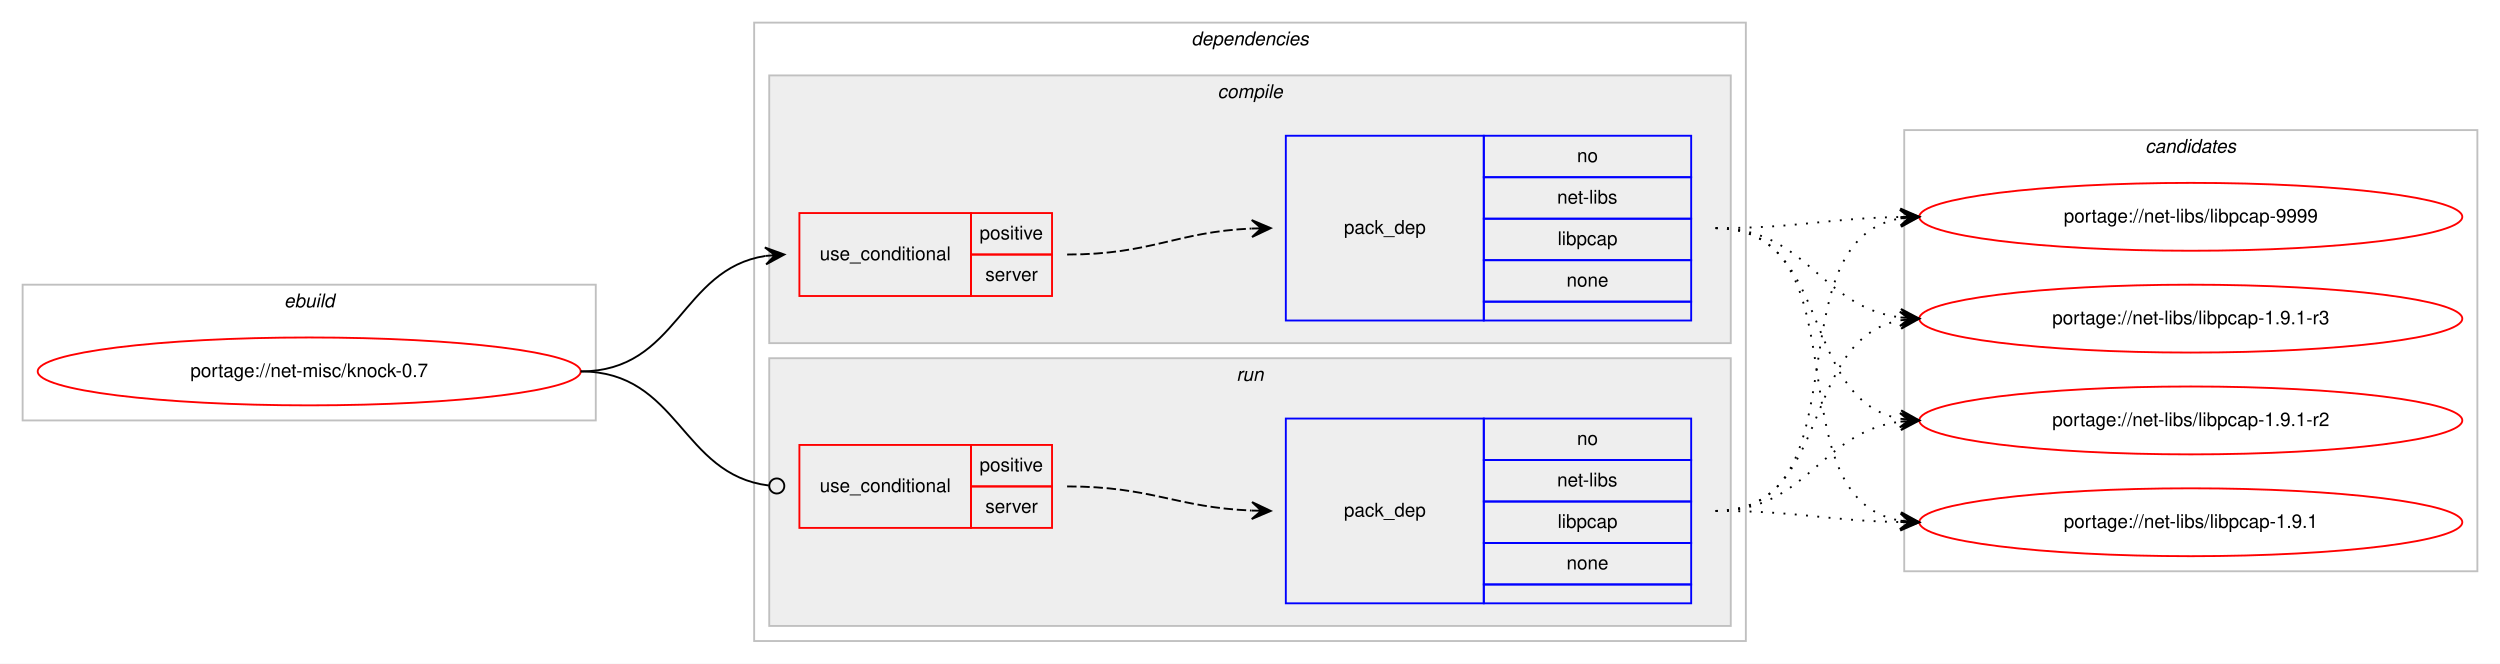
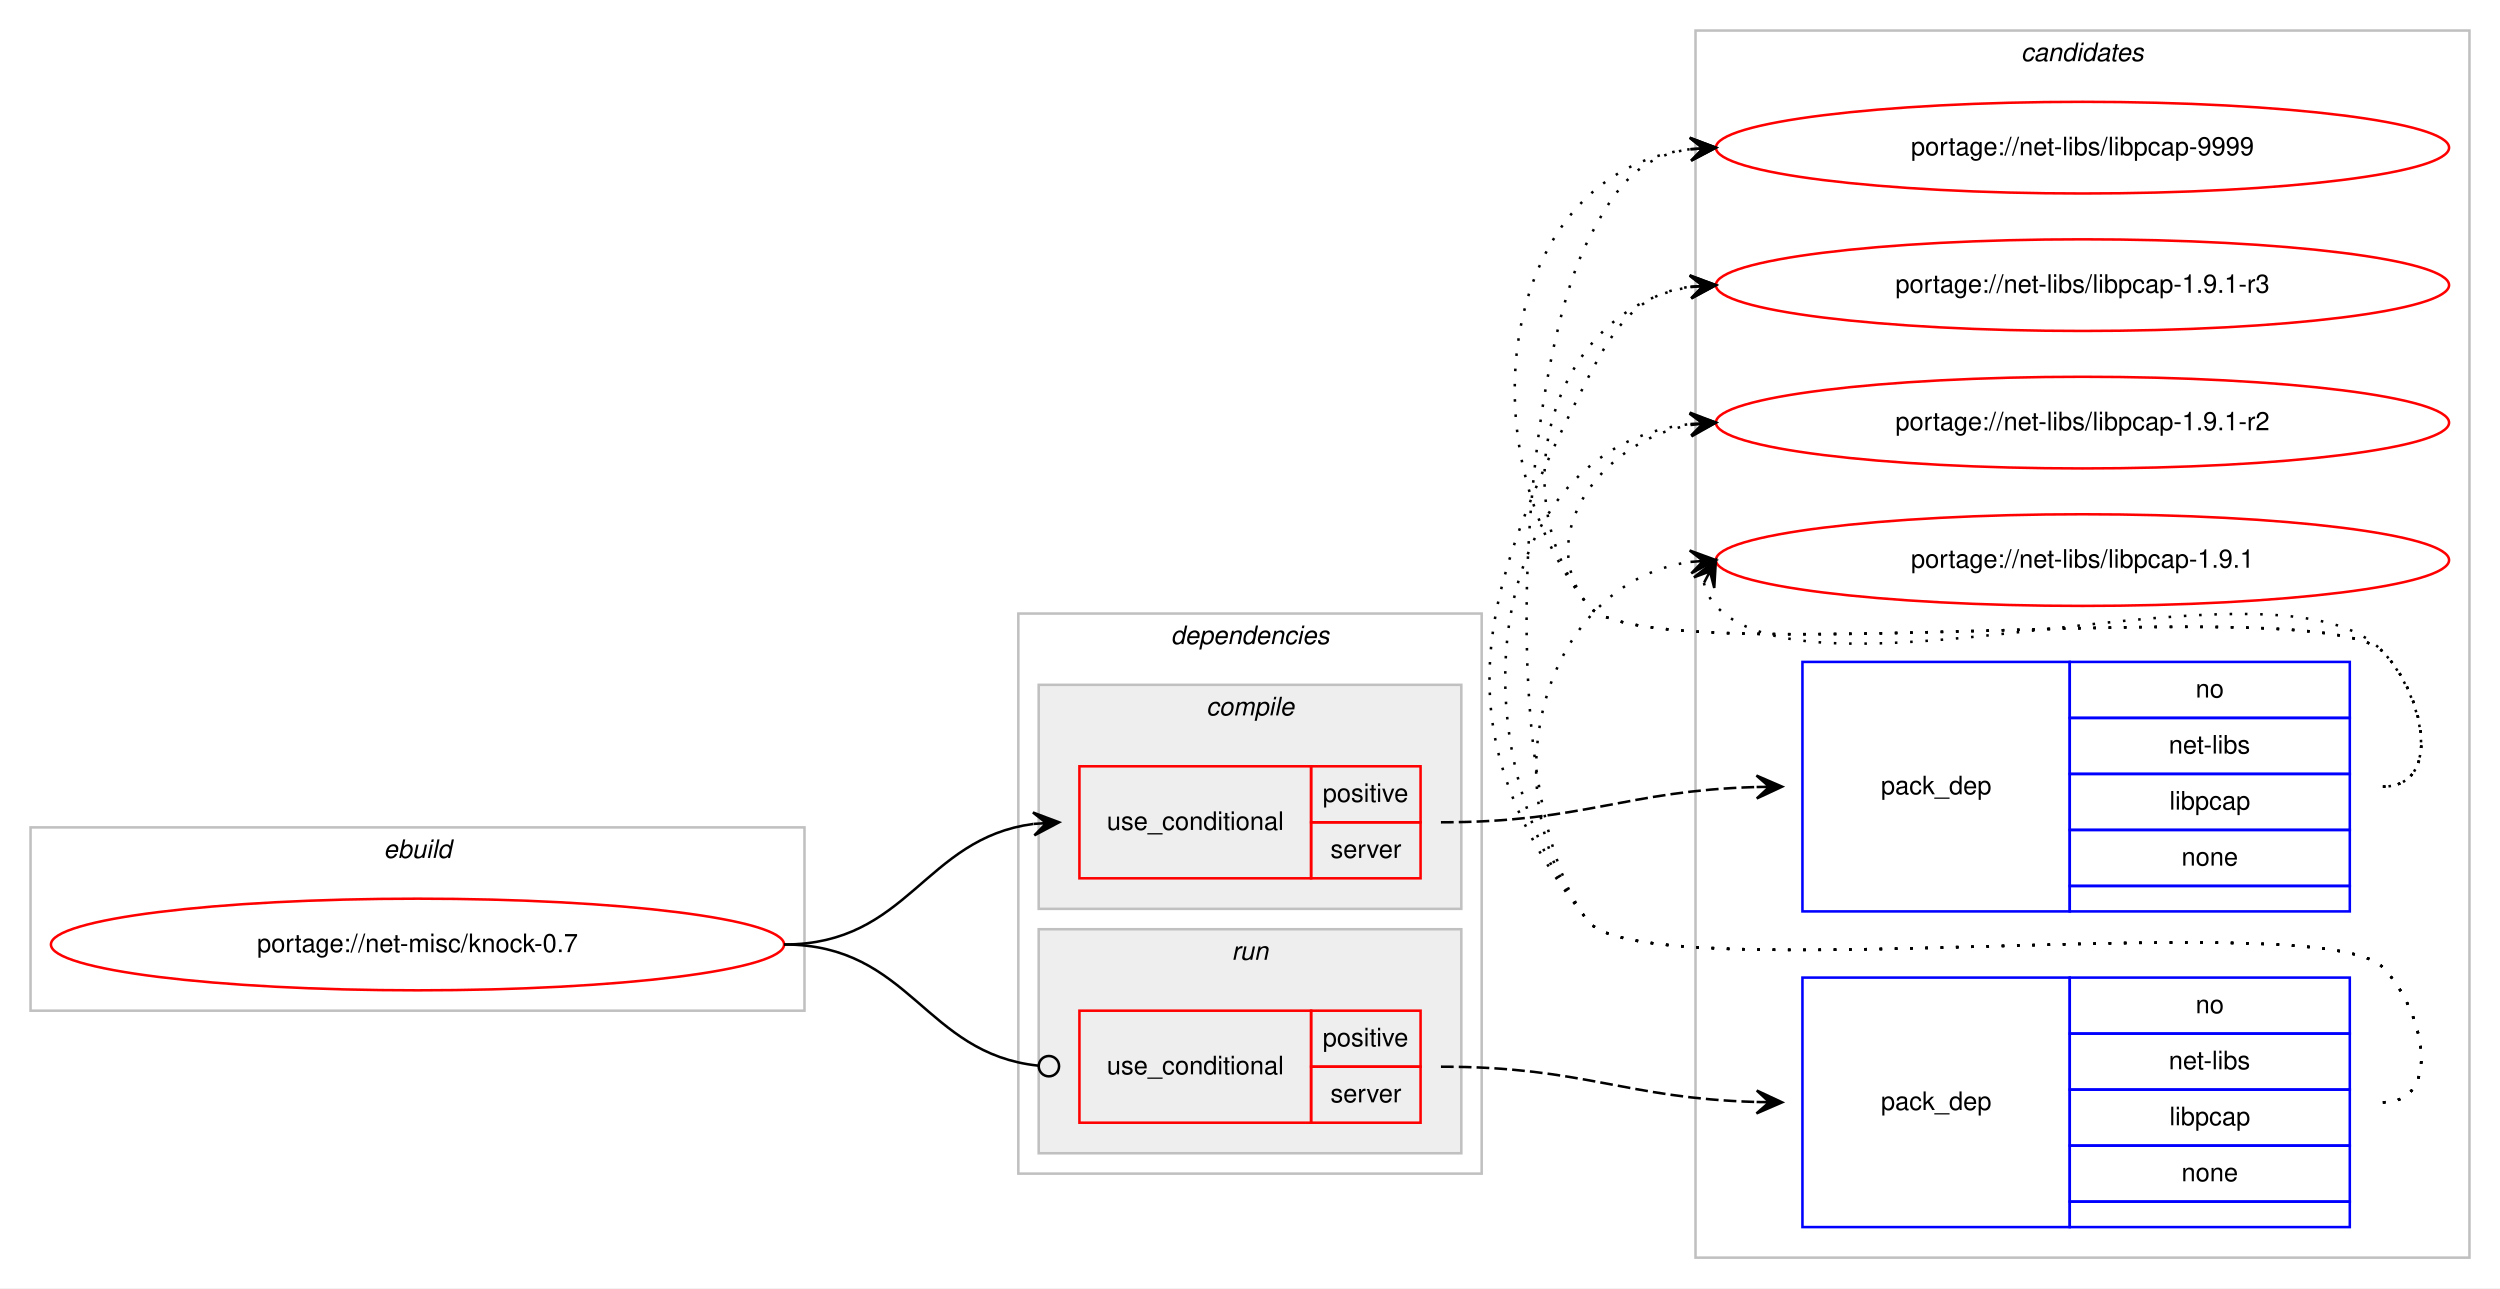
- <svg xmlns="http://www.w3.org/2000/svg" xmlns:xlink="http://www.w3.org/1999/xlink" width="1326pt" height="352pt" viewBox="0.00 0.00 1326.00 352.00">
-   <g id="graph0" class="graph" transform="scale(1 1) rotate(0) translate(4 348)">
-     <polygon fill="#ffffff" stroke="transparent" points="-4,4 -4,-348 1322,-348 1322,4 -4,4" />
+ <svg xmlns="http://www.w3.org/2000/svg" xmlns:xlink="http://www.w3.org/1999/xlink" width="982pt" height="506pt" viewBox="0.00 0.00 982.00 506.00">
+   <g id="graph0" class="graph" transform="scale(1 1) rotate(0) translate(4 502)">
+     <polygon fill="#ffffff" stroke="transparent" points="-4,4 -4,-502 978,-502 978,4 -4,4" />
+     <g id="clust10" class="cluster">
+       <polygon fill="none" stroke="#c0c0c0" points="662,-8 662,-490 966,-490 966,-8 662,-8" />
+       <text text-anchor="start" x="789.824" y="-478" font-family="Helvetica,sans-Serif" font-style="italic" font-size="10.00" fill="#000000">candidates</text>
+     </g>
    <g id="clust1" class="cluster">
-       <polygon fill="none" stroke="#c0c0c0" points="8,-125 8,-197 312,-197 312,-125 8,-125" />
-       <text text-anchor="start" x="146.663" y="-185" font-family="Helvetica,sans-Serif" font-style="italic" font-size="10.00" fill="#000000">ebuild</text>
+       <polygon fill="none" stroke="#c0c0c0" points="8,-105 8,-177 312,-177 312,-105 8,-105" />
+       <text text-anchor="start" x="146.663" y="-165" font-family="Helvetica,sans-Serif" font-style="italic" font-size="10.00" fill="#000000">ebuild</text>
    </g>
    <g id="clust2" class="cluster">
-       <polygon fill="none" stroke="#c0c0c0" points="396,-8 396,-336 922,-336 922,-8 396,-8" />
-       <text text-anchor="start" x="627.875" y="-324" font-family="Helvetica,sans-Serif" font-style="italic" font-size="10.00" fill="#000000">dependencies</text>
+       <polygon fill="none" stroke="#c0c0c0" points="396,-41 396,-261 578,-261 578,-41 396,-41" />
+       <text text-anchor="start" x="455.875" y="-249" font-family="Helvetica,sans-Serif" font-style="italic" font-size="10.00" fill="#000000">dependencies</text>
+     </g>
+     <g id="clust7" class="cluster">
+       <polygon fill="#eeeeee" stroke="#c0c0c0" points="404,-49 404,-137 570,-137 570,-49 404,-49" />
+       <text text-anchor="start" x="479.776" y="-125" font-family="Helvetica,sans-Serif" font-style="italic" font-size="10.00" fill="#000000">run</text>
    </g>
    <g id="clust3" class="cluster">
-       <polygon fill="#eeeeee" stroke="#c0c0c0" points="404,-166 404,-308 914,-308 914,-166 404,-166" />
-       <text text-anchor="start" x="641.778" y="-296" font-family="Helvetica,sans-Serif" font-style="italic" font-size="10.00" fill="#000000">compile</text>
-     </g>
-     <g id="clust7" class="cluster">
-       <polygon fill="#eeeeee" stroke="#c0c0c0" points="404,-16 404,-158 914,-158 914,-16 404,-16" />
-       <text text-anchor="start" x="651.777" y="-146" font-family="Helvetica,sans-Serif" font-style="italic" font-size="10.00" fill="#000000">run</text>
-     </g>
-     <g id="clust10" class="cluster">
-       <polygon fill="none" stroke="#c0c0c0" points="1006,-45 1006,-279 1310,-279 1310,-45 1006,-45" />
-       <text text-anchor="start" x="1133.824" y="-267" font-family="Helvetica,sans-Serif" font-style="italic" font-size="10.00" fill="#000000">candidates</text>
+       <polygon fill="#eeeeee" stroke="#c0c0c0" points="404,-145 404,-233 570,-233 570,-145 404,-145" />
+       <text text-anchor="start" x="469.778" y="-221" font-family="Helvetica,sans-Serif" font-style="italic" font-size="10.00" fill="#000000">compile</text>
    </g>
    <g id="node1" class="node">
      <g id="a_node1">
        <a xlink:href="../net-misc/knock-0.7.svg" xlink:title="portage://net-misc/knock-0.7">
-           <ellipse fill="none" stroke="#ff0000" cx="160" cy="-151" rx="144" ry="18" />
-           <text text-anchor="middle" x="160" y="-148" font-family="Helvetica,sans-Serif" font-size="10.00" fill="#000000">portage://net-misc/knock-0.7</text>
+           <ellipse fill="none" stroke="#ff0000" cx="160" cy="-131" rx="144" ry="18" />
+           <text text-anchor="middle" x="160" y="-128" font-family="Helvetica,sans-Serif" font-size="10.00" fill="#000000">portage://net-misc/knock-0.7</text>
        </a>
      </g>
    </g>
    <g id="node2" class="node">
-       <polygon fill="none" stroke="#ff0000" points="420,-191 420,-235 511,-235 511,-191 420,-191" />
-       <text text-anchor="start" x="430.767" y="-210" font-family="Helvetica,sans-Serif" font-size="10.00" fill="#000000">use_conditional</text>
-       <polygon fill="none" stroke="#ff0000" points="511,-213 511,-235 554,-235 554,-213 511,-213" />
-       <text text-anchor="start" x="515.553" y="-221" font-family="Helvetica,sans-Serif" font-size="10.00" fill="#000000">positive</text>
-       <polygon fill="none" stroke="#ff0000" points="511,-191 511,-213 554,-213 554,-191 511,-191" />
-       <text text-anchor="start" x="518.612" y="-199" font-family="Helvetica,sans-Serif" font-size="10.00" fill="#000000">server</text>
+       <polygon fill="none" stroke="#ff0000" points="420,-157 420,-201 511,-201 511,-157 420,-157" />
+       <text text-anchor="start" x="430.767" y="-176" font-family="Helvetica,sans-Serif" font-size="10.00" fill="#000000">use_conditional</text>
+       <polygon fill="none" stroke="#ff0000" points="511,-179 511,-201 554,-201 554,-179 511,-179" />
+       <text text-anchor="start" x="515.553" y="-187" font-family="Helvetica,sans-Serif" font-size="10.00" fill="#000000">positive</text>
+       <polygon fill="none" stroke="#ff0000" points="511,-157 511,-179 554,-179 554,-157 511,-157" />
+       <text text-anchor="start" x="518.612" y="-165" font-family="Helvetica,sans-Serif" font-size="10.00" fill="#000000">server</text>
    </g>
    <g id="edge2" class="edge">
-       <path fill="none" stroke="#000000" d="M304,-151C355.78,-151 356.759,-205.265 401.99,-212.261" />
-       <polygon fill="#000000" stroke="#000000" points="412,-213 401.696,-216.751 407.014,-212.632 402.027,-212.263 402.027,-212.263 402.027,-212.263 407.014,-212.632 402.359,-207.775 412,-213 412,-213" />
+       <path fill="none" stroke="#000000" d="M304,-131C352.937,-131 358.838,-172.662 401.891,-178.358" />
+       <polygon fill="#000000" stroke="#000000" points="412,-179 401.735,-182.857 407.01,-178.683 402.02,-178.366 402.02,-178.366 402.02,-178.366 407.01,-178.683 402.305,-173.875 412,-179 412,-179" />
    </g>
    <g id="node4" class="node">
-       <polygon fill="none" stroke="#ff0000" points="420,-68 420,-112 511,-112 511,-68 420,-68" />
-       <text text-anchor="start" x="430.767" y="-87" font-family="Helvetica,sans-Serif" font-size="10.00" fill="#000000">use_conditional</text>
-       <polygon fill="none" stroke="#ff0000" points="511,-90 511,-112 554,-112 554,-90 511,-90" />
-       <text text-anchor="start" x="515.553" y="-98" font-family="Helvetica,sans-Serif" font-size="10.00" fill="#000000">positive</text>
-       <polygon fill="none" stroke="#ff0000" points="511,-68 511,-90 554,-90 554,-68 511,-68" />
-       <text text-anchor="start" x="518.612" y="-76" font-family="Helvetica,sans-Serif" font-size="10.00" fill="#000000">server</text>
+       <polygon fill="none" stroke="#ff0000" points="420,-61 420,-105 511,-105 511,-61 420,-61" />
+       <text text-anchor="start" x="430.767" y="-80" font-family="Helvetica,sans-Serif" font-size="10.00" fill="#000000">use_conditional</text>
+       <polygon fill="none" stroke="#ff0000" points="511,-83 511,-105 554,-105 554,-83 511,-83" />
+       <text text-anchor="start" x="515.553" y="-91" font-family="Helvetica,sans-Serif" font-size="10.00" fill="#000000">positive</text>
+       <polygon fill="none" stroke="#ff0000" points="511,-61 511,-83 554,-83 554,-61 511,-61" />
+       <text text-anchor="start" x="518.612" y="-69" font-family="Helvetica,sans-Serif" font-size="10.00" fill="#000000">server</text>
    </g>
    <g id="edge4" class="edge">
-       <path fill="none" stroke="#000000" d="M304,-151C356.22,-151 356.951,-96.264 403.741,-90.491" />
-       <ellipse fill="none" stroke="#000000" cx="408.007" cy="-90.237" rx="4" ry="4" />
+       <path fill="none" stroke="#000000" d="M304,-131C353.655,-131 359.002,-88.106 403.811,-83.415" />
+       <ellipse fill="none" stroke="#000000" cx="408.005" cy="-83.203" rx="4" ry="4" />
    </g>
    <g id="node3" class="node">
-       <polygon fill="none" stroke="#0000ff" points="678,-178 678,-276 783,-276 783,-178 678,-178" />
-       <text text-anchor="start" x="708.823" y="-224" font-family="Helvetica,sans-Serif" font-size="10.00" fill="#000000">pack_dep</text>
-       <polygon fill="none" stroke="#0000ff" points="783,-254 783,-276 893,-276 893,-254 783,-254" />
-       <text text-anchor="start" x="832.441" y="-262" font-family="Helvetica,sans-Serif" font-size="10.00" fill="#000000">no</text>
-       <polygon fill="none" stroke="#0000ff" points="783,-232 783,-254 893,-254 893,-232 783,-232" />
-       <text text-anchor="start" x="821.889" y="-240" font-family="Helvetica,sans-Serif" font-size="10.00" fill="#000000">net-libs</text>
-       <polygon fill="none" stroke="#0000ff" points="783,-210 783,-232 893,-232 893,-210 783,-210" />
-       <text text-anchor="start" x="822.163" y="-218" font-family="Helvetica,sans-Serif" font-size="10.00" fill="#000000">libpcap</text>
-       <polygon fill="none" stroke="#0000ff" points="783,-188 783,-210 893,-210 893,-188 783,-188" />
-       <text text-anchor="start" x="826.882" y="-196" font-family="Helvetica,sans-Serif" font-size="10.00" fill="#000000">none</text>
-       <polygon fill="none" stroke="#0000ff" points="783,-178 783,-188 893,-188 893,-178 783,-178" />
+       <polygon fill="none" stroke="#0000ff" points="704,-144 704,-242 809,-242 809,-144 704,-144" />
+       <text text-anchor="start" x="734.823" y="-190" font-family="Helvetica,sans-Serif" font-size="10.00" fill="#000000">pack_dep</text>
+       <polygon fill="none" stroke="#0000ff" points="809,-220 809,-242 919,-242 919,-220 809,-220" />
+       <text text-anchor="start" x="858.441" y="-228" font-family="Helvetica,sans-Serif" font-size="10.00" fill="#000000">no</text>
+       <polygon fill="none" stroke="#0000ff" points="809,-198 809,-220 919,-220 919,-198 809,-198" />
+       <text text-anchor="start" x="847.889" y="-206" font-family="Helvetica,sans-Serif" font-size="10.00" fill="#000000">net-libs</text>
+       <polygon fill="none" stroke="#0000ff" points="809,-176 809,-198 919,-198 919,-176 809,-176" />
+       <text text-anchor="start" x="848.163" y="-184" font-family="Helvetica,sans-Serif" font-size="10.00" fill="#000000">libpcap</text>
+       <polygon fill="none" stroke="#0000ff" points="809,-154 809,-176 919,-176 919,-154 809,-154" />
+       <text text-anchor="start" x="852.882" y="-162" font-family="Helvetica,sans-Serif" font-size="10.00" fill="#000000">none</text>
+       <polygon fill="none" stroke="#0000ff" points="809,-144 809,-154 919,-154 919,-144 809,-144" />
    </g>
    <g id="edge1" class="edge">
-       <path fill="none" stroke="#000000" stroke-dasharray="5,2" d="M562,-213C606.809,-213 619.731,-224.999 659.808,-226.78" />
-       <polygon fill="#000000" stroke="#000000" points="670,-227 659.905,-231.283 665.001,-226.892 660.002,-226.784 660.002,-226.784 660.002,-226.784 665.001,-226.892 660.099,-222.285 670,-227 670,-227" />
+       <path fill="none" stroke="#000000" stroke-dasharray="5,2" d="M562,-179C618.371,-179 634.295,-191.407 685.926,-192.861" />
+       <polygon fill="#000000" stroke="#000000" points="696,-193 685.939,-197.362 691,-192.931 686.001,-192.862 686.001,-192.862 686.001,-192.862 691,-192.931 686.063,-188.363 696,-193 696,-193" />
    </g>
    <g id="node6" class="node">
      <g id="a_node6">
        <a xlink:href="../net-libs/libpcap-9999.svg" xlink:title="portage://net-libs/libpcap-9999">
-           <ellipse fill="none" stroke="#ff0000" cx="1158" cy="-233" rx="144" ry="18" />
-           <text text-anchor="middle" x="1158" y="-230" font-family="Helvetica,sans-Serif" font-size="10.00" fill="#000000">portage://net-libs/libpcap-9999</text>
+           <ellipse fill="none" stroke="#ff0000" cx="814" cy="-444" rx="144" ry="18" />
+           <text text-anchor="middle" x="814" y="-441" font-family="Helvetica,sans-Serif" font-size="10.00" fill="#000000">portage://net-libs/libpcap-9999</text>
        </a>
      </g>
    </g>
    <g id="edge5" class="edge">
-       <path fill="none" stroke="#000000" stroke-dasharray="1,5" d="M906,-227C950.506,-227 963.967,-232.142 1003.865,-232.906" />
-       <polygon fill="#000000" stroke="#000000" points="1014,-233 1003.958,-237.407 1009,-232.953 1004,-232.907 1004,-232.907 1004,-232.907 1009,-232.953 1004.042,-228.407 1014,-233 1014,-233" />
+       <path fill="none" stroke="#000000" stroke-dasharray="1,5" d="M932,-193C955.556,-193 948.376,-229.069 932,-246 907.859,-270.959 641.83,-236.996 620,-264 570.044,-325.795 585.455,-434.174 659.651,-443.374" />
+       <polygon fill="#000000" stroke="#000000" points="670,-444 659.746,-447.888 665.009,-443.698 660.018,-443.396 660.018,-443.396 660.018,-443.396 665.009,-443.698 660.29,-438.904 670,-444 670,-444" />
    </g>
    <g id="node7" class="node">
      <g id="a_node7">
        <a xlink:href="../net-libs/libpcap-1.9.1-r3.svg" xlink:title="portage://net-libs/libpcap-1.9.1-r3">
-           <ellipse fill="none" stroke="#ff0000" cx="1158" cy="-179" rx="144" ry="18" />
-           <text text-anchor="middle" x="1158" y="-176" font-family="Helvetica,sans-Serif" font-size="10.00" fill="#000000">portage://net-libs/libpcap-1.9.1-r3</text>
+           <ellipse fill="none" stroke="#ff0000" cx="814" cy="-390" rx="144" ry="18" />
+           <text text-anchor="middle" x="814" y="-387" font-family="Helvetica,sans-Serif" font-size="10.00" fill="#000000">portage://net-libs/libpcap-1.9.1-r3</text>
        </a>
      </g>
    </g>
    <g id="edge6" class="edge">
-       <path fill="none" stroke="#000000" stroke-dasharray="1,5" d="M906,-227C954.937,-227 960.838,-185.338 1003.891,-179.642" />
-       <polygon fill="#000000" stroke="#000000" points="1014,-179 1004.306,-184.125 1009.01,-179.317 1004.02,-179.634 1004.02,-179.634 1004.02,-179.634 1009.01,-179.317 1003.735,-175.143 1014,-179 1014,-179" />
+       <path fill="none" stroke="#000000" stroke-dasharray="1,5" d="M932,-193C955.556,-193 948.376,-229.069 932,-246 907.859,-270.959 641.83,-236.996 620,-264 584.343,-308.108 606.739,-380.836 659.752,-389.207" />
+       <polygon fill="#000000" stroke="#000000" points="670,-390 659.683,-393.715 665.015,-389.614 660.03,-389.229 660.03,-389.229 660.03,-389.229 665.015,-389.614 660.377,-384.742 670,-390 670,-390" />
    </g>
    <g id="node8" class="node">
      <g id="a_node8">
        <a xlink:href="../net-libs/libpcap-1.9.1-r2.svg" xlink:title="portage://net-libs/libpcap-1.9.1-r2">
-           <ellipse fill="none" stroke="#ff0000" cx="1158" cy="-125" rx="144" ry="18" />
-           <text text-anchor="middle" x="1158" y="-122" font-family="Helvetica,sans-Serif" font-size="10.00" fill="#000000">portage://net-libs/libpcap-1.9.1-r2</text>
+           <ellipse fill="none" stroke="#ff0000" cx="814" cy="-336" rx="144" ry="18" />
+           <text text-anchor="middle" x="814" y="-333" font-family="Helvetica,sans-Serif" font-size="10.00" fill="#000000">portage://net-libs/libpcap-1.9.1-r2</text>
        </a>
      </g>
    </g>
    <g id="edge7" class="edge">
-       <path fill="none" stroke="#000000" stroke-dasharray="1,5" d="M906,-227C968.413,-227 950.337,-135.851 1003.947,-125.882" />
-       <polygon fill="#000000" stroke="#000000" points="1014,-125 1004.432,-130.357 1009.019,-125.437 1004.038,-125.874 1004.038,-125.874 1004.038,-125.874 1009.019,-125.437 1003.645,-121.391 1014,-125 1014,-125" />
+       <path fill="none" stroke="#000000" stroke-dasharray="1,5" d="M932,-193C955.556,-193 948.376,-229.069 932,-246 907.859,-270.959 641.83,-236.996 620,-264 597.708,-291.575 625.14,-328.599 659.623,-335.029" />
+       <polygon fill="#000000" stroke="#000000" points="670,-336 659.624,-339.548 665.022,-335.534 660.043,-335.068 660.043,-335.068 660.043,-335.068 665.022,-335.534 660.463,-330.587 670,-336 670,-336" />
    </g>
    <g id="node9" class="node">
      <g id="a_node9">
        <a xlink:href="../net-libs/libpcap-1.9.1.svg" xlink:title="portage://net-libs/libpcap-1.9.1">
-           <ellipse fill="none" stroke="#ff0000" cx="1158" cy="-71" rx="144" ry="18" />
-           <text text-anchor="middle" x="1158" y="-68" font-family="Helvetica,sans-Serif" font-size="10.00" fill="#000000">portage://net-libs/libpcap-1.9.1</text>
+           <ellipse fill="none" stroke="#ff0000" cx="814" cy="-282" rx="144" ry="18" />
+           <text text-anchor="middle" x="814" y="-279" font-family="Helvetica,sans-Serif" font-size="10.00" fill="#000000">portage://net-libs/libpcap-1.9.1</text>
        </a>
      </g>
    </g>
    <g id="edge8" class="edge">
-       <path fill="none" stroke="#000000" stroke-dasharray="1,5" d="M906,-227C986.704,-227 934.617,-84.118 1003.91,-71.839" />
-       <polygon fill="#000000" stroke="#000000" points="1014,-71 1004.408,-76.314 1009.017,-71.415 1004.034,-71.829 1004.034,-71.829 1004.034,-71.829 1009.017,-71.415 1003.661,-67.344 1014,-71 1014,-71" />
+       <path fill="none" stroke="#000000" stroke-dasharray="1,5" d="M665.303,-273.011C666.046,-269.792 667.782,-266.375 670,-264 709.827,-221.343 892.173,-288.657 932,-246 948.075,-228.782 955.556,-193 932,-193" />
+       <polygon fill="#000000" stroke="#000000" points="670,-282 661.38,-275.221 667.684,-277.569 665.368,-273.137 665.368,-273.137 665.368,-273.137 667.684,-277.569 669.357,-271.053 670,-282 670,-282" />
    </g>
    <g id="node5" class="node">
-       <polygon fill="none" stroke="#0000ff" points="678,-28 678,-126 783,-126 783,-28 678,-28" />
-       <text text-anchor="start" x="708.823" y="-74" font-family="Helvetica,sans-Serif" font-size="10.00" fill="#000000">pack_dep</text>
-       <polygon fill="none" stroke="#0000ff" points="783,-104 783,-126 893,-126 893,-104 783,-104" />
-       <text text-anchor="start" x="832.441" y="-112" font-family="Helvetica,sans-Serif" font-size="10.00" fill="#000000">no</text>
-       <polygon fill="none" stroke="#0000ff" points="783,-82 783,-104 893,-104 893,-82 783,-82" />
-       <text text-anchor="start" x="821.889" y="-90" font-family="Helvetica,sans-Serif" font-size="10.00" fill="#000000">net-libs</text>
-       <polygon fill="none" stroke="#0000ff" points="783,-60 783,-82 893,-82 893,-60 783,-60" />
-       <text text-anchor="start" x="822.163" y="-68" font-family="Helvetica,sans-Serif" font-size="10.00" fill="#000000">libpcap</text>
-       <polygon fill="none" stroke="#0000ff" points="783,-38 783,-60 893,-60 893,-38 783,-38" />
-       <text text-anchor="start" x="826.882" y="-46" font-family="Helvetica,sans-Serif" font-size="10.00" fill="#000000">none</text>
-       <polygon fill="none" stroke="#0000ff" points="783,-28 783,-38 893,-38 893,-28 783,-28" />
+       <polygon fill="none" stroke="#0000ff" points="704,-20 704,-118 809,-118 809,-20 704,-20" />
+       <text text-anchor="start" x="734.823" y="-66" font-family="Helvetica,sans-Serif" font-size="10.00" fill="#000000">pack_dep</text>
+       <polygon fill="none" stroke="#0000ff" points="809,-96 809,-118 919,-118 919,-96 809,-96" />
+       <text text-anchor="start" x="858.441" y="-104" font-family="Helvetica,sans-Serif" font-size="10.00" fill="#000000">no</text>
+       <polygon fill="none" stroke="#0000ff" points="809,-74 809,-96 919,-96 919,-74 809,-74" />
+       <text text-anchor="start" x="847.889" y="-82" font-family="Helvetica,sans-Serif" font-size="10.00" fill="#000000">net-libs</text>
+       <polygon fill="none" stroke="#0000ff" points="809,-52 809,-74 919,-74 919,-52 809,-52" />
+       <text text-anchor="start" x="848.163" y="-60" font-family="Helvetica,sans-Serif" font-size="10.00" fill="#000000">libpcap</text>
+       <polygon fill="none" stroke="#0000ff" points="809,-30 809,-52 919,-52 919,-30 809,-30" />
+       <text text-anchor="start" x="852.882" y="-38" font-family="Helvetica,sans-Serif" font-size="10.00" fill="#000000">none</text>
+       <polygon fill="none" stroke="#0000ff" points="809,-20 809,-30 919,-30 919,-20 809,-20" />
    </g>
    <g id="edge3" class="edge">
-       <path fill="none" stroke="#000000" stroke-dasharray="5,2" d="M562,-90C606.758,-90 619.771,-78.858 659.817,-77.204" />
-       <polygon fill="#000000" stroke="#000000" points="670,-77 660.092,-81.7 665.001,-77.1 660.002,-77.201 660.002,-77.201 660.002,-77.201 665.001,-77.1 659.912,-72.701 670,-77 670,-77" />
+       <path fill="none" stroke="#000000" stroke-dasharray="5,2" d="M562,-83C618.371,-83 634.295,-70.593 685.926,-69.139" />
+       <polygon fill="#000000" stroke="#000000" points="696,-69 686.063,-73.637 691,-69.069 686.001,-69.138 686.001,-69.138 686.001,-69.138 691,-69.069 685.939,-64.638 696,-69 696,-69" />
    </g>
    <g id="edge9" class="edge">
-       <path fill="none" stroke="#000000" stroke-dasharray="1,5" d="M906,-77C986.704,-77 934.617,-219.882 1003.91,-232.161" />
-       <polygon fill="#000000" stroke="#000000" points="1014,-233 1003.661,-236.655 1009.017,-232.585 1004.034,-232.171 1004.034,-232.171 1004.034,-232.171 1009.017,-232.585 1004.408,-227.686 1014,-233 1014,-233" />
+       <path fill="none" stroke="#000000" stroke-dasharray="1,5" d="M932,-69C955.556,-69 948.376,-105.069 932,-122 907.859,-146.959 641.83,-112.996 620,-140 582.559,-186.314 592.848,-354.994 620,-408 630.826,-429.135 639.884,-440.686 659.957,-443.382" />
+       <polygon fill="#000000" stroke="#000000" points="670,-444 659.742,-447.877 665.009,-443.693 660.019,-443.386 660.019,-443.386 660.019,-443.386 665.009,-443.693 660.295,-438.894 670,-444 670,-444" />
    </g>
    <g id="edge10" class="edge">
-       <path fill="none" stroke="#000000" stroke-dasharray="1,5" d="M906,-77C968.413,-77 950.337,-168.149 1003.947,-178.118" />
-       <polygon fill="#000000" stroke="#000000" points="1014,-179 1003.645,-182.609 1009.019,-178.563 1004.038,-178.126 1004.038,-178.126 1004.038,-178.126 1009.019,-178.563 1004.432,-173.643 1014,-179 1014,-179" />
+       <path fill="none" stroke="#000000" stroke-dasharray="1,5" d="M932,-69C955.556,-69 948.376,-105.069 932,-122 907.859,-146.959 641.83,-112.996 620,-140 560.206,-213.965 576.639,-269.348 620,-354 630.826,-375.135 639.884,-386.686 659.957,-389.382" />
+       <polygon fill="#000000" stroke="#000000" points="670,-390 659.742,-393.877 665.009,-389.693 660.019,-389.386 660.019,-389.386 660.019,-389.386 665.009,-389.693 660.295,-384.894 670,-390 670,-390" />
    </g>
    <g id="edge11" class="edge">
-       <path fill="none" stroke="#000000" stroke-dasharray="1,5" d="M906,-77C954.937,-77 960.838,-118.662 1003.891,-124.358" />
-       <polygon fill="#000000" stroke="#000000" points="1014,-125 1003.735,-128.857 1009.01,-124.683 1004.02,-124.366 1004.02,-124.366 1004.02,-124.366 1009.01,-124.683 1004.306,-119.875 1014,-125 1014,-125" />
+       <path fill="none" stroke="#000000" stroke-dasharray="1,5" d="M932,-69C955.556,-69 948.376,-105.069 932,-122 907.859,-146.959 641.83,-112.996 620,-140 565.689,-207.182 578.912,-326.235 659.8,-335.434" />
+       <polygon fill="#000000" stroke="#000000" points="670,-336 659.766,-339.939 665.008,-335.723 660.015,-335.445 660.015,-335.445 660.015,-335.445 665.008,-335.723 660.265,-330.952 670,-336 670,-336" />
    </g>
    <g id="edge12" class="edge">
-       <path fill="none" stroke="#000000" stroke-dasharray="1,5" d="M906,-77C950.506,-77 963.967,-71.858 1003.865,-71.094" />
-       <polygon fill="#000000" stroke="#000000" points="1014,-71 1004.042,-75.593 1009,-71.046 1004,-71.093 1004,-71.093 1004,-71.093 1009,-71.046 1003.958,-66.593 1014,-71 1014,-71" />
+       <path fill="none" stroke="#000000" stroke-dasharray="1,5" d="M932,-69C955.556,-69 948.376,-105.069 932,-122 907.859,-146.959 641.83,-112.996 620,-140 580.154,-189.289 600.625,-272.617 659.767,-281.268" />
+       <polygon fill="#000000" stroke="#000000" points="670,-282 659.704,-285.775 665.013,-281.643 660.025,-281.287 660.025,-281.287 660.025,-281.287 665.013,-281.643 660.346,-276.798 670,-282 670,-282" />
    </g>
  </g>
</svg>
